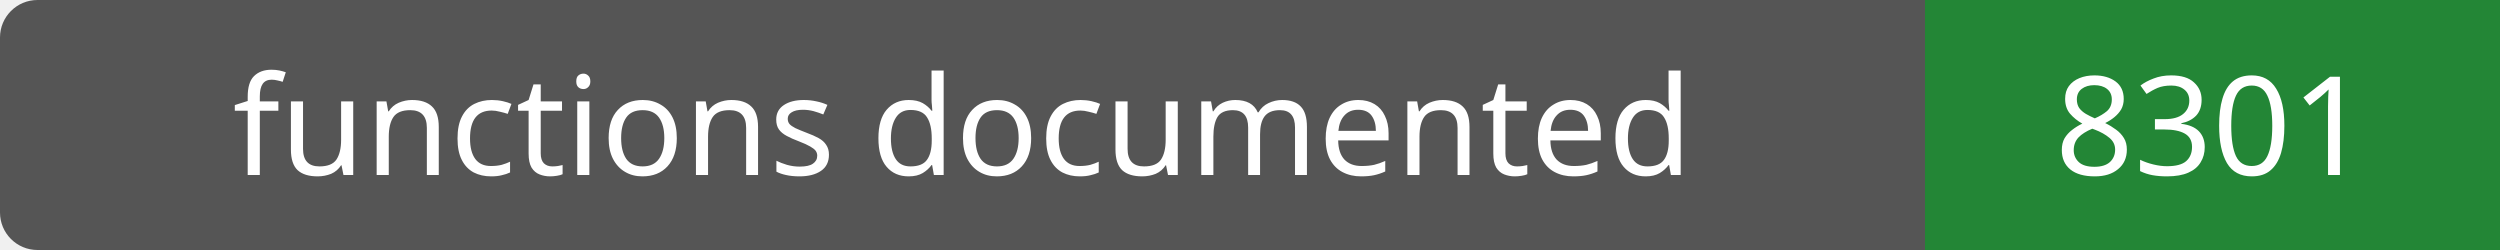
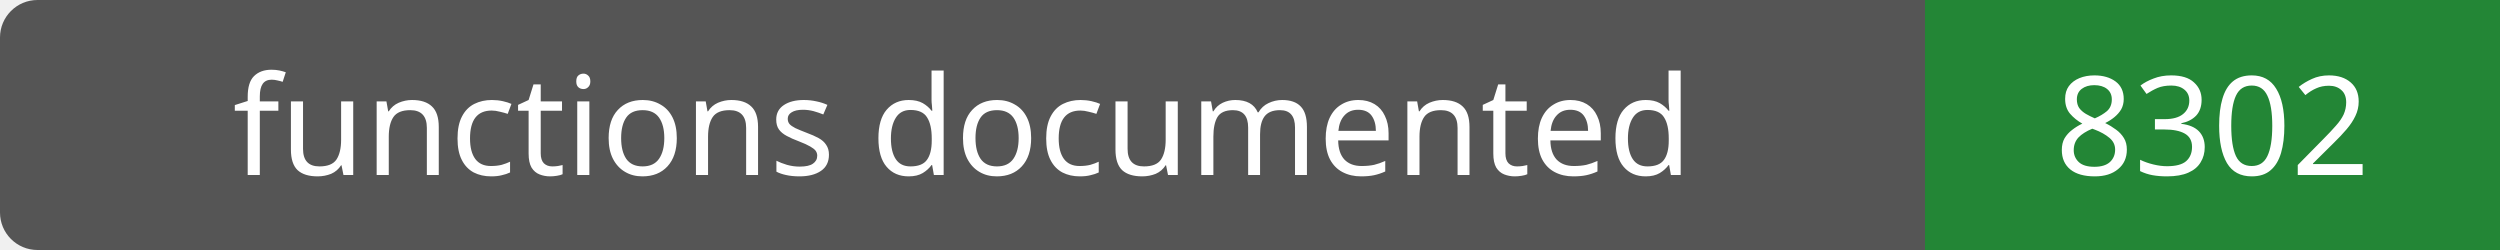
- <svg xmlns="http://www.w3.org/2000/svg" width="200" height="20" role="img" aria-label="functions documented: 8301">
+ <svg xmlns="http://www.w3.org/2000/svg" width="200" height="20" role="img" aria-label="functions documented: 8302">
  <rect width="200" height="20" rx="3" fill="#555" />
  <path fill="#238636" d="M154 0h46v20H154z" />
  <g fill="#fff" text-anchor="middle" font-family="Verdana,sans-serif" font-size="11">
    <text x="77.0" y="14">functions documented</text>
-     <text x="177.0" y="14">8301</text>
+     <text x="177.0" y="14">8302</text>
  </g>
</svg>
